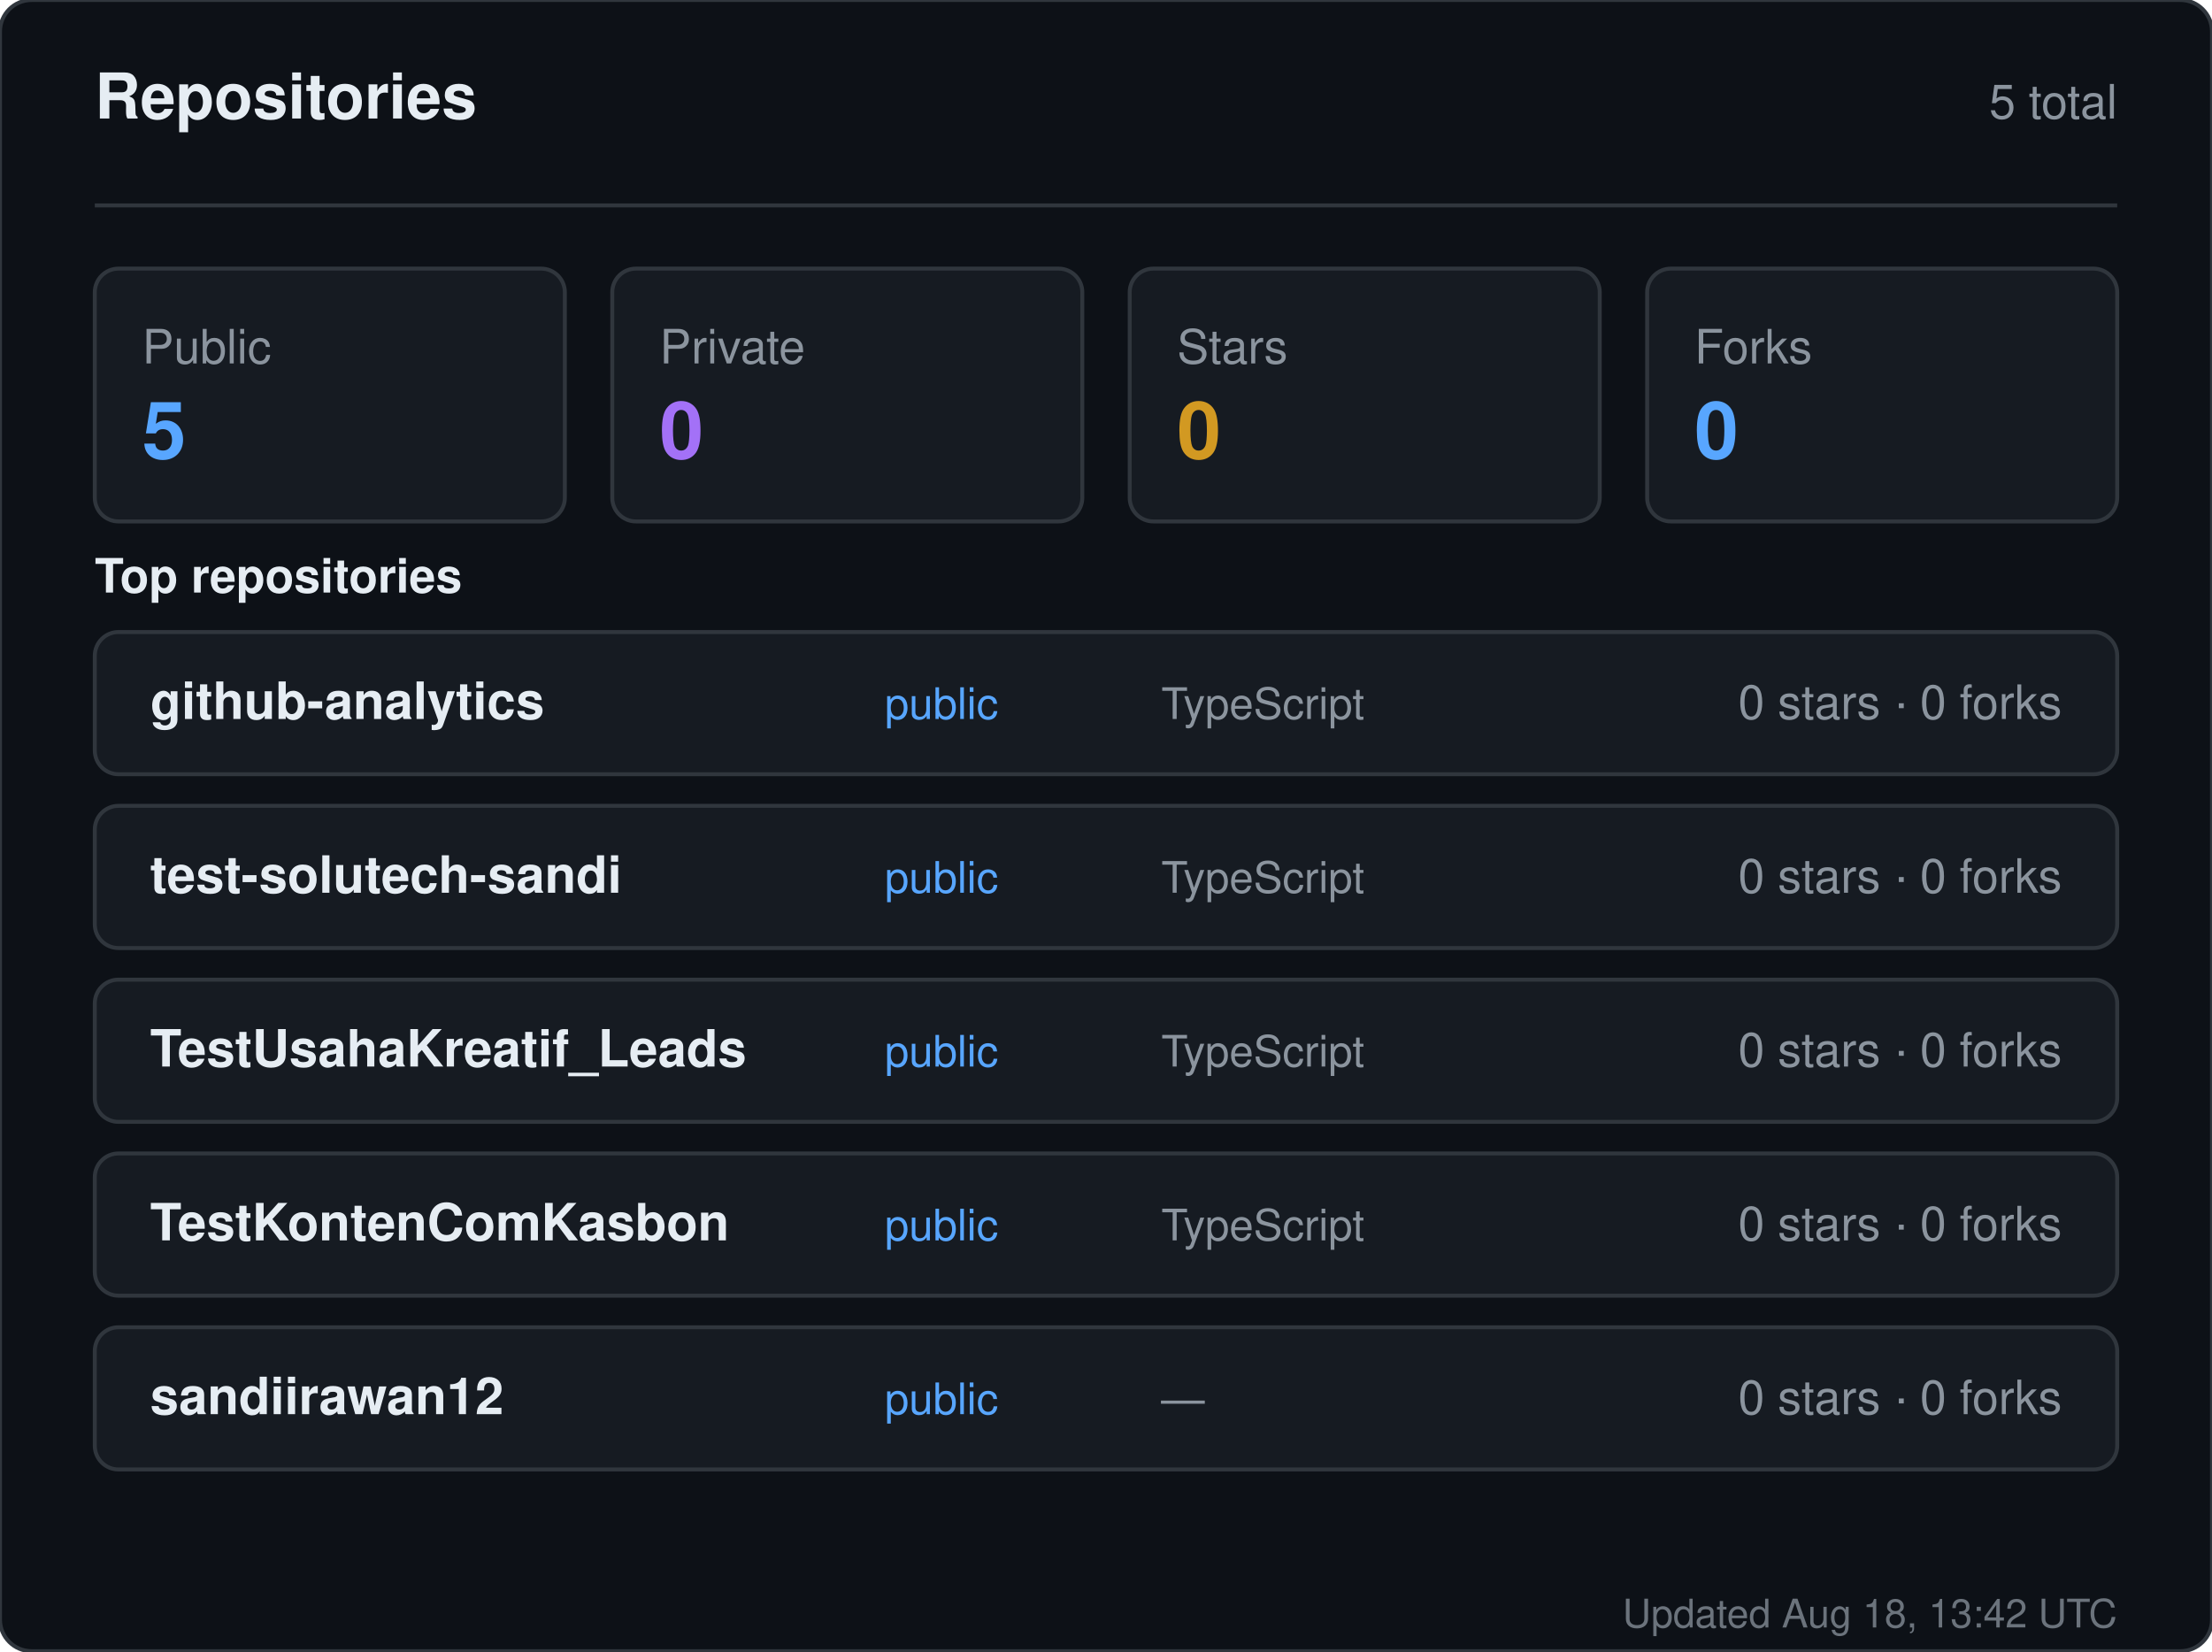
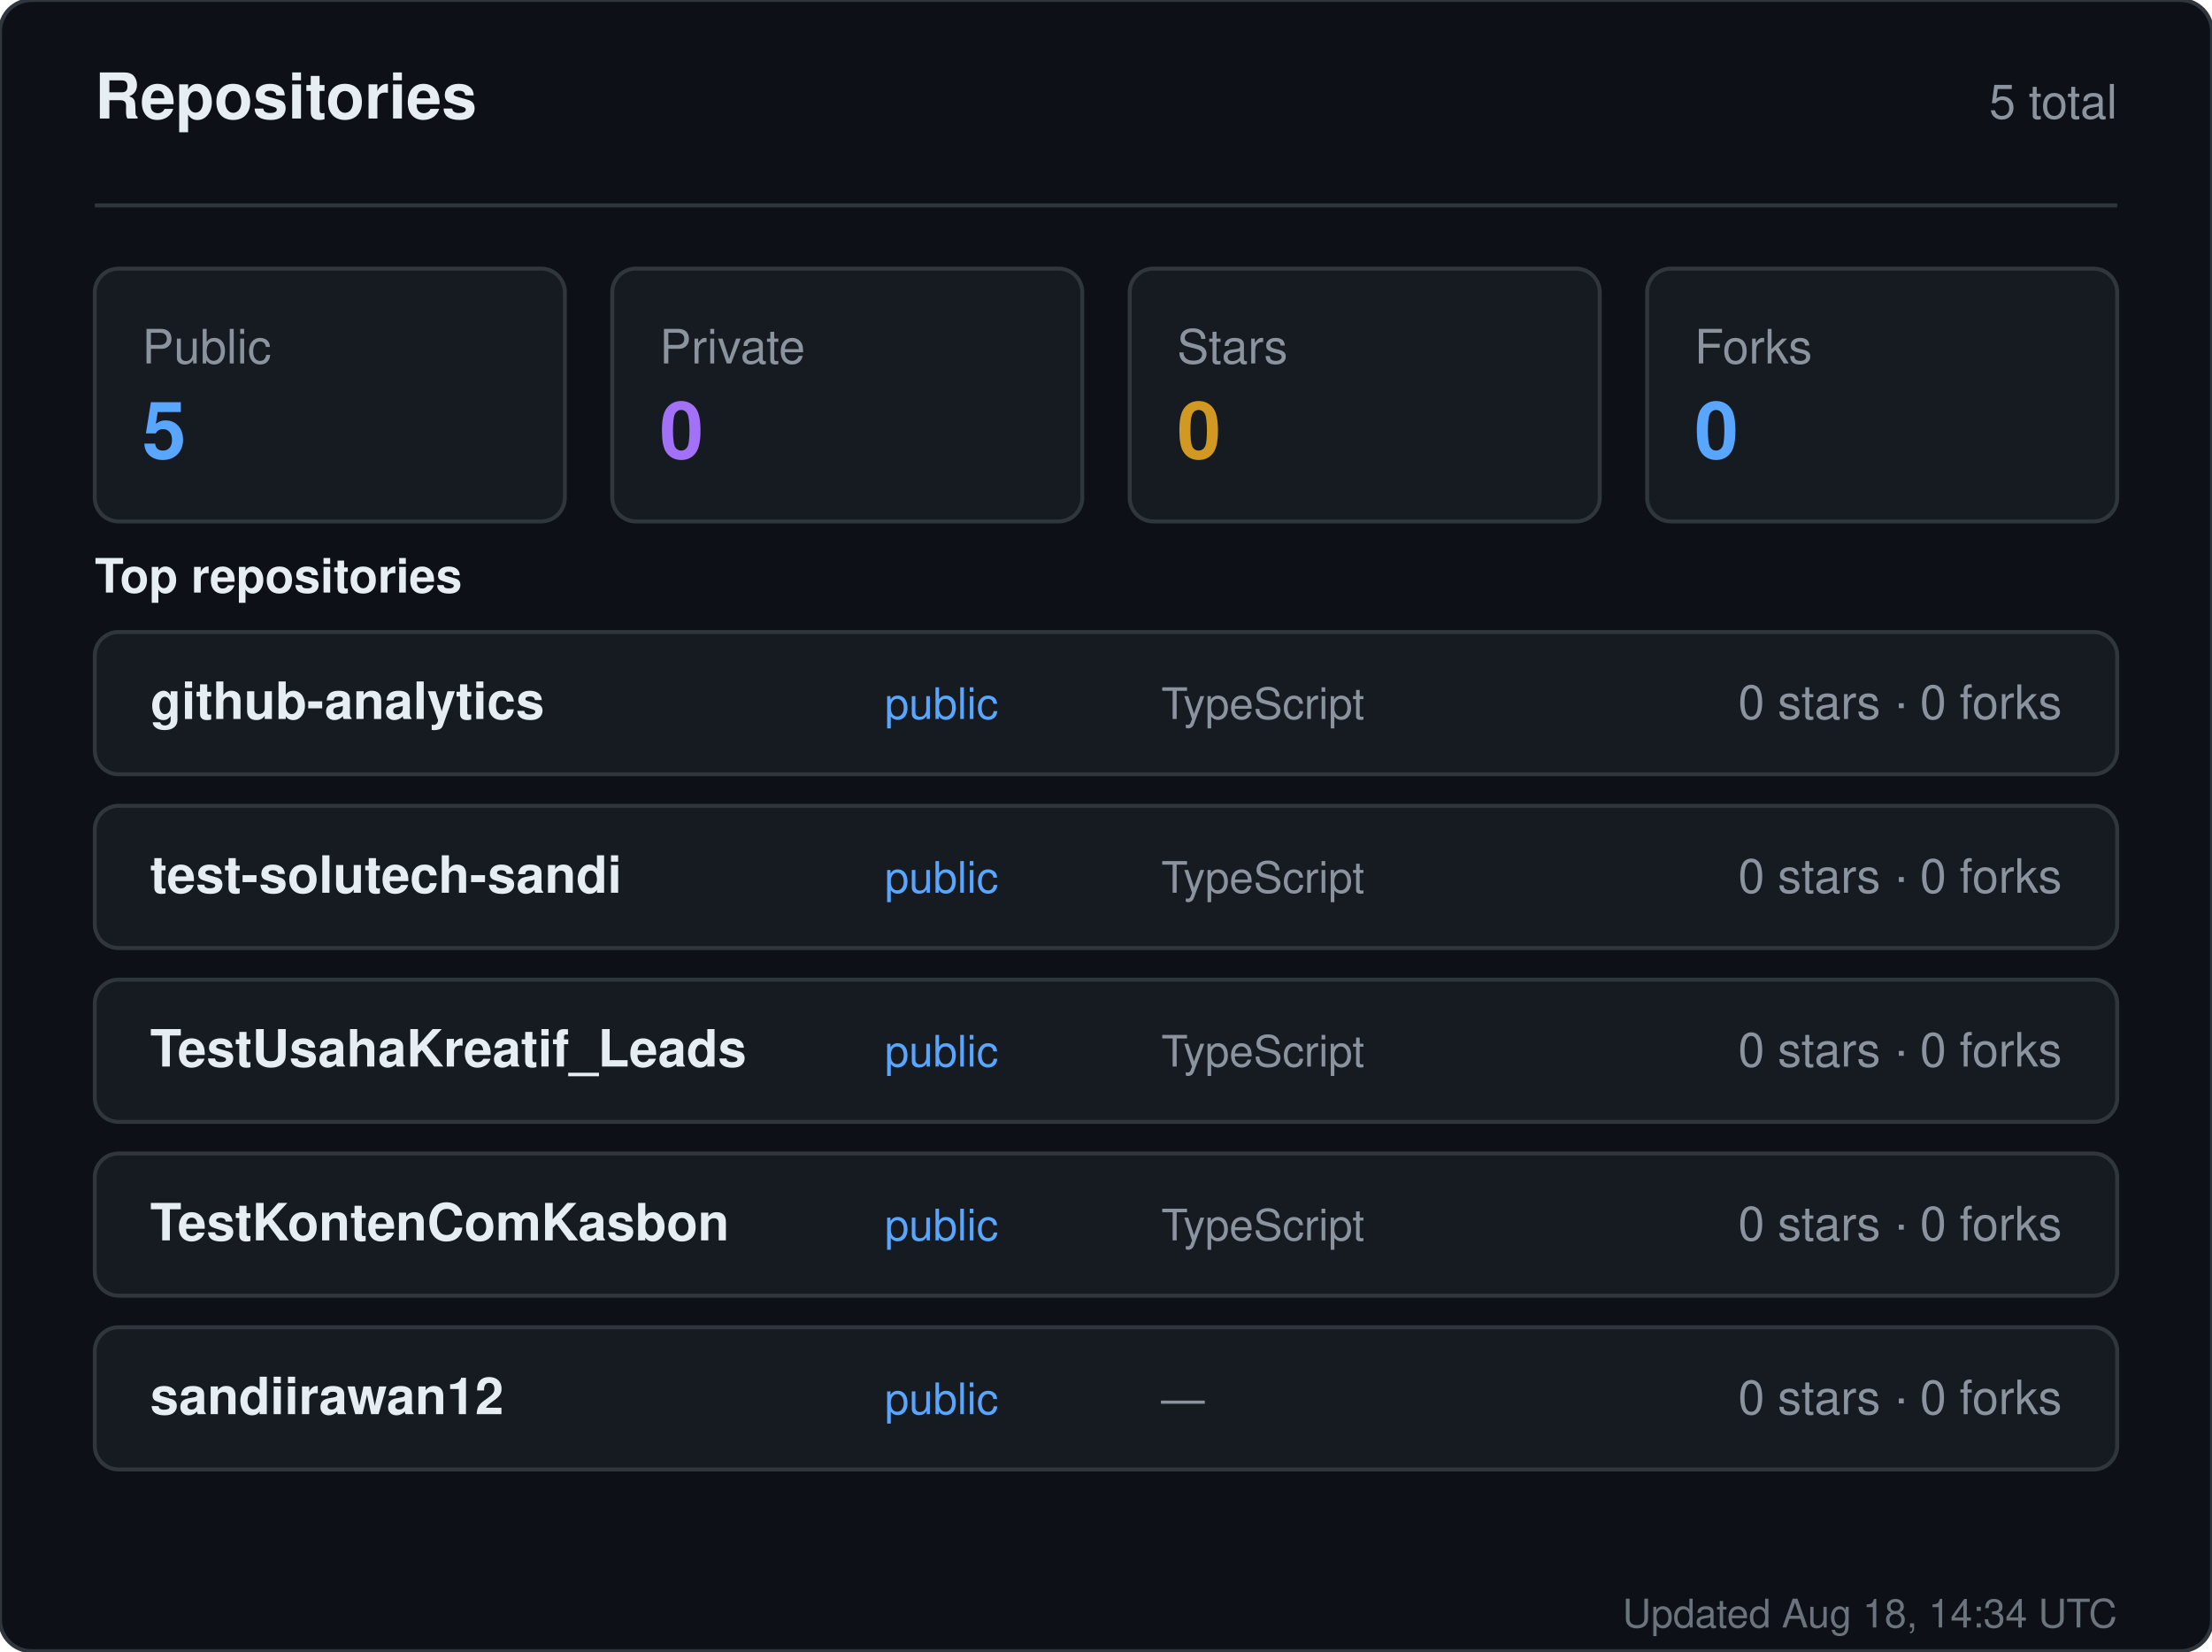
<svg xmlns="http://www.w3.org/2000/svg" width="560" height="418" viewBox="0 0 560 418" role="img" aria-label="Repositories for sandiirawan12">
  <rect width="560" height="418" rx="8" fill="#0d1117" stroke="#30363d" />
  <g font-family="-apple-system, BlinkMacSystemFont, Segoe UI, Helvetica, Arial, sans-serif">
    <text x="24" y="30" fill="#e6edf3" font-size="16" font-weight="700">Repositories</text>
    <text x="536" y="30" fill="#8b949e" font-size="12" text-anchor="end">5 total</text>
    <line x1="24" y1="52" x2="536" y2="52" stroke="#30363d" />
    <rect x="24" y="68" width="119" height="64" rx="6" fill="#161b22" stroke="#30363d" />
    <text x="36" y="92" fill="#8b949e" font-size="12">Public</text>
    <text x="36" y="116" fill="#58a6ff" font-size="20" font-weight="700">5</text>
    <rect x="155" y="68" width="119" height="64" rx="6" fill="#161b22" stroke="#30363d" />
    <text x="167" y="92" fill="#8b949e" font-size="12">Private</text>
    <text x="167" y="116" fill="#a371f7" font-size="20" font-weight="700">0</text>
    <rect x="286" y="68" width="119" height="64" rx="6" fill="#161b22" stroke="#30363d" />
    <text x="298" y="92" fill="#8b949e" font-size="12">Stars</text>
    <text x="298" y="116" fill="#d29922" font-size="20" font-weight="700">0</text>
    <rect x="417" y="68" width="119" height="64" rx="6" fill="#161b22" stroke="#30363d" />
    <text x="429" y="92" fill="#8b949e" font-size="12">Forks</text>
    <text x="429" y="116" fill="#58a6ff" font-size="20" font-weight="700">0</text>
    <text x="24" y="150" fill="#e6edf3" font-size="12" font-weight="600">Top repositories</text>
    <rect x="24" y="160" width="512" height="36" rx="6" fill="#161b22" stroke="#30363d" />
    <text x="38" y="182" fill="#e6edf3" font-size="13" font-weight="600">github-analytics</text>
    <text x="224" y="182" fill="#58a6ff" font-size="11">public</text>
    <text x="294" y="182" fill="#8b949e" font-size="11">TypeScript</text>
    <text x="522" y="182" fill="#8b949e" font-size="12" text-anchor="end">0 stars · 0 forks</text>
    <rect x="24" y="204" width="512" height="36" rx="6" fill="#161b22" stroke="#30363d" />
    <text x="38" y="226" fill="#e6edf3" font-size="13" font-weight="600">test-solutech-sandi</text>
    <text x="224" y="226" fill="#58a6ff" font-size="11">public</text>
    <text x="294" y="226" fill="#8b949e" font-size="11">TypeScript</text>
    <text x="522" y="226" fill="#8b949e" font-size="12" text-anchor="end">0 stars · 0 forks</text>
    <rect x="24" y="248" width="512" height="36" rx="6" fill="#161b22" stroke="#30363d" />
    <text x="38" y="270" fill="#e6edf3" font-size="13" font-weight="600">TestUsahaKreatif_Leads</text>
    <text x="224" y="270" fill="#58a6ff" font-size="11">public</text>
    <text x="294" y="270" fill="#8b949e" font-size="11">TypeScript</text>
    <text x="522" y="270" fill="#8b949e" font-size="12" text-anchor="end">0 stars · 0 forks</text>
    <rect x="24" y="292" width="512" height="36" rx="6" fill="#161b22" stroke="#30363d" />
    <text x="38" y="314" fill="#e6edf3" font-size="13" font-weight="600">TestKontenComKasbon</text>
    <text x="224" y="314" fill="#58a6ff" font-size="11">public</text>
    <text x="294" y="314" fill="#8b949e" font-size="11">TypeScript</text>
    <text x="522" y="314" fill="#8b949e" font-size="12" text-anchor="end">0 stars · 0 forks</text>
    <rect x="24" y="336" width="512" height="36" rx="6" fill="#161b22" stroke="#30363d" />
    <text x="38" y="358" fill="#e6edf3" font-size="13" font-weight="600">sandiirawan12</text>
    <text x="224" y="358" fill="#58a6ff" font-size="11">public</text>
    <text x="294" y="358" fill="#8b949e" font-size="11">—</text>
    <text x="522" y="358" fill="#8b949e" font-size="12" text-anchor="end">0 stars · 0 forks</text>
-     <text x="536" y="412" fill="#8b949e" font-size="10" text-anchor="end" opacity="0.75">Updated Aug 18, 13:42 UTC</text>
+     <text x="536" y="412" fill="#8b949e" font-size="10" text-anchor="end" opacity="0.75">Updated Aug 18, 14:34 UTC</text>
  </g>
</svg>
